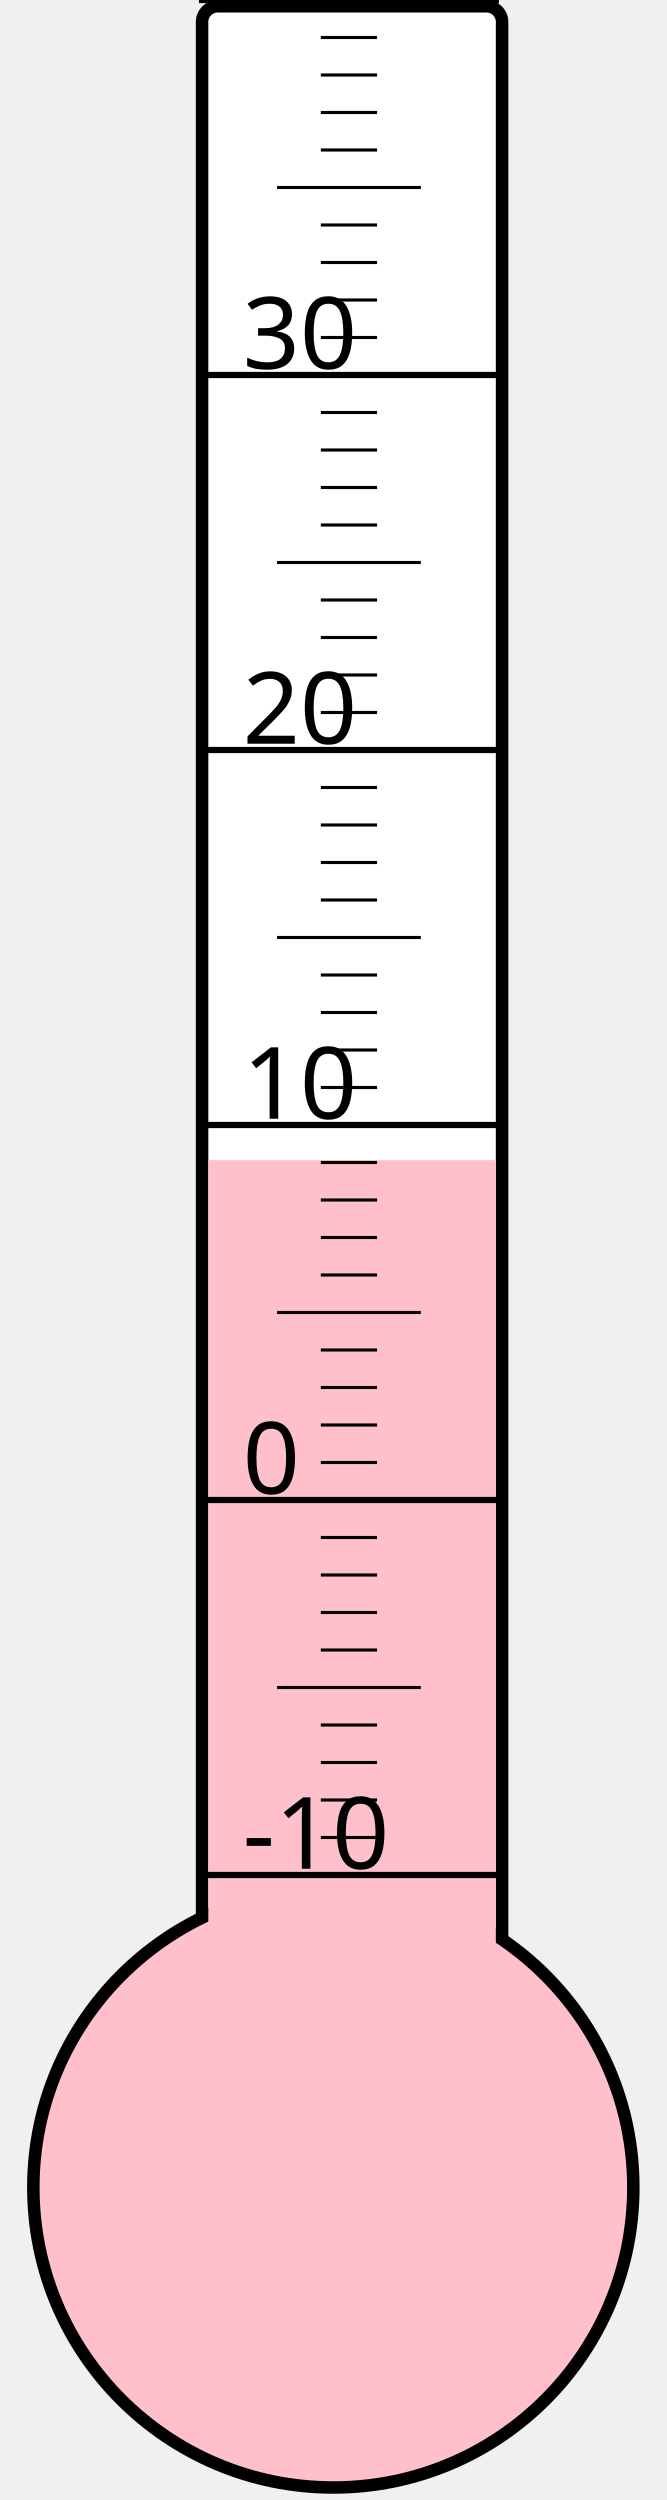
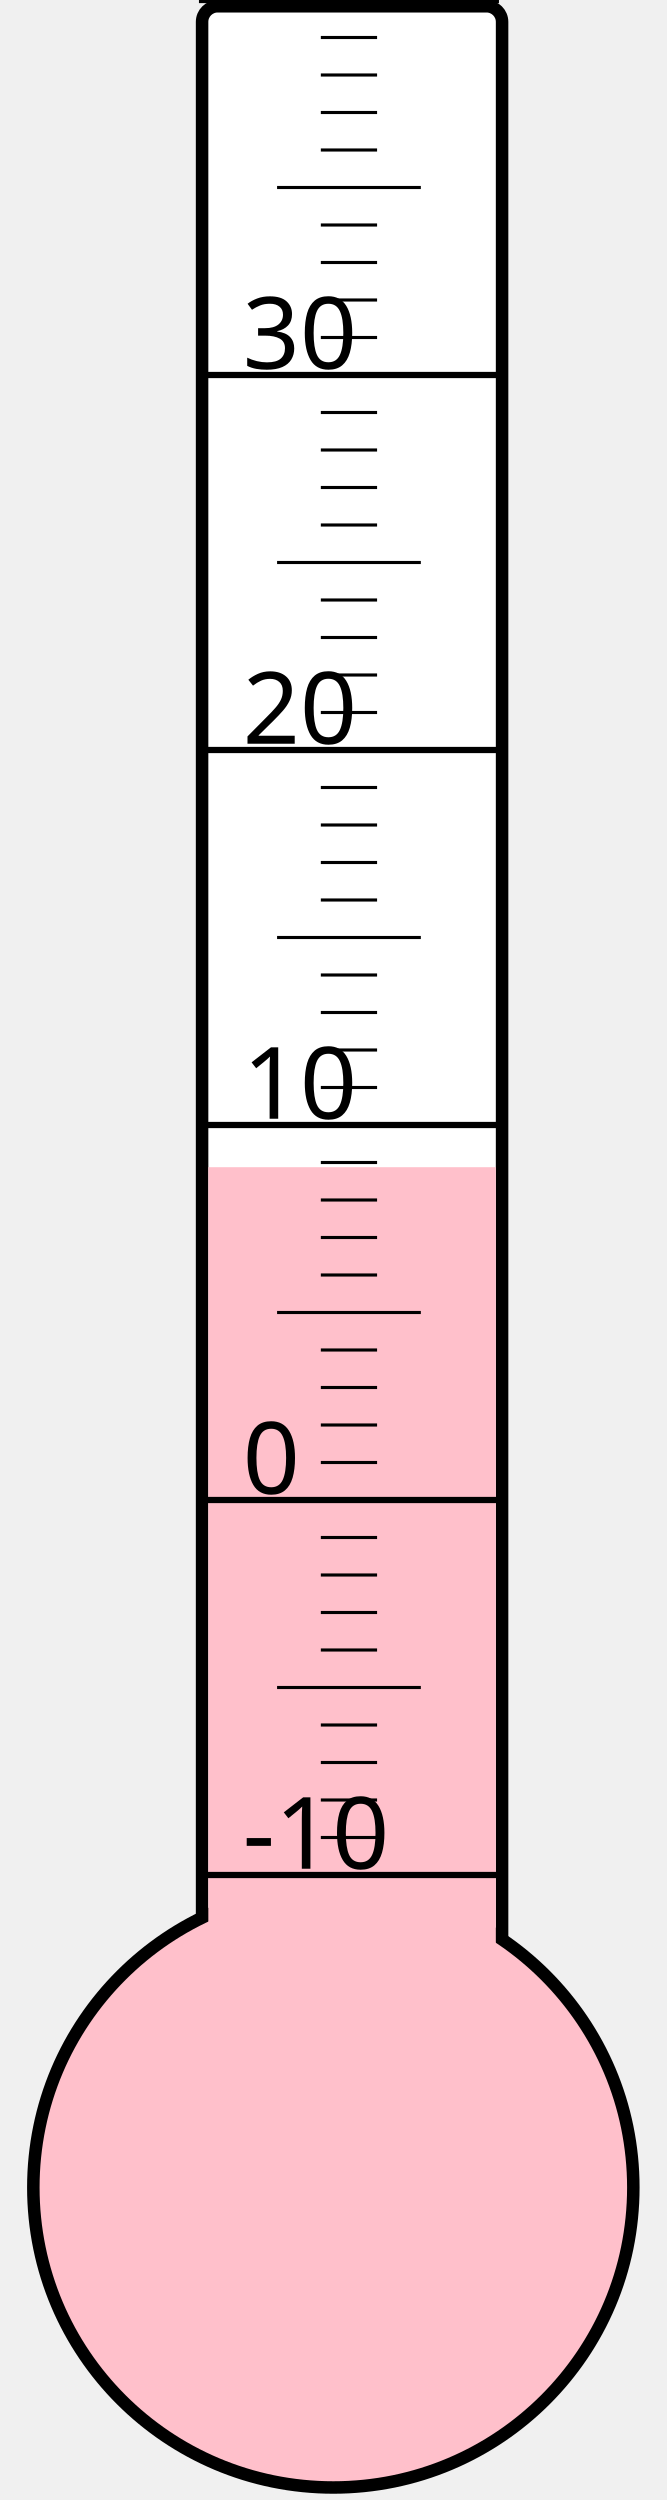
<svg xmlns="http://www.w3.org/2000/svg" width="40px" height="150px" viewBox="0 0 200 800">
  <rect width="200" height="800" x="0" y="0" style="fill: #ffffeb; fill-opacity: 0;" />
  <rect width="96" height="680" x="58" y="2" rx="5" ry="5" style="fill: white; fill-opacity: 1; stroke: black; stroke-width: 4;" />
  <circle cx="100" cy="700" r="96" style="fill: pink; stroke: black; stroke-width: 4;" />
-   <rect width="92" height="328.75" x="60" y="371.25" style="fill: pink; fill-opacity: 1; stroke-width: 0;" />
+   <rect width="92" height="326.5" x="60" y="373.5" style="fill: pink; fill-opacity: 1; stroke-width: 0;" />
  <text x="71" y="598" style="font-family: sans-serif; font-size: 24pt;">-10</text>
  <text x="71" y="478" style="font-family: sans-serif; font-size: 24pt;">0</text>
  <text x="71" y="358" style="font-family: sans-serif; font-size: 24pt;">10</text>
  <text x="71" y="238" style="font-family: sans-serif; font-size: 24pt;">20</text>
  <text x="71" y="118" style="font-family: sans-serif; font-size: 24pt;">30</text>
  <g style="stroke: black;">
    <line x1="57" y1="600" x2="153" y2="600" style="stroke-width: 2;" />
    <line x1="96" y1="588" x2="114" y2="588" style="stroke-width: 1;" />
    <line x1="96" y1="576" x2="114" y2="576" style="stroke-width: 1;" />
    <line x1="96" y1="564" x2="114" y2="564" style="stroke-width: 1;" />
    <line x1="96" y1="552" x2="114" y2="552" style="stroke-width: 1;" />
    <line x1="82" y1="540" x2="128" y2="540" style="stroke-width: 1;" />
    <line x1="96" y1="528" x2="114" y2="528" style="stroke-width: 1;" />
    <line x1="96" y1="516" x2="114" y2="516" style="stroke-width: 1;" />
    <line x1="96" y1="504" x2="114" y2="504" style="stroke-width: 1;" />
    <line x1="96" y1="492" x2="114" y2="492" style="stroke-width: 1;" />
    <line x1="57" y1="480" x2="153" y2="480" style="stroke-width: 2;" />
    <line x1="96" y1="468" x2="114" y2="468" style="stroke-width: 1;" />
    <line x1="96" y1="456" x2="114" y2="456" style="stroke-width: 1;" />
    <line x1="96" y1="444" x2="114" y2="444" style="stroke-width: 1;" />
    <line x1="96" y1="432" x2="114" y2="432" style="stroke-width: 1;" />
    <line x1="82" y1="420" x2="128" y2="420" style="stroke-width: 1;" />
    <line x1="96" y1="408" x2="114" y2="408" style="stroke-width: 1;" />
    <line x1="96" y1="396" x2="114" y2="396" style="stroke-width: 1;" />
    <line x1="96" y1="384" x2="114" y2="384" style="stroke-width: 1;" />
    <line x1="96" y1="372" x2="114" y2="372" style="stroke-width: 1;" />
    <line x1="57" y1="360" x2="153" y2="360" style="stroke-width: 2;" />
    <line x1="96" y1="348" x2="114" y2="348" style="stroke-width: 1;" />
    <line x1="96" y1="336" x2="114" y2="336" style="stroke-width: 1;" />
    <line x1="96" y1="324" x2="114" y2="324" style="stroke-width: 1;" />
    <line x1="96" y1="312" x2="114" y2="312" style="stroke-width: 1;" />
    <line x1="82" y1="300" x2="128" y2="300" style="stroke-width: 1;" />
    <line x1="96" y1="288" x2="114" y2="288" style="stroke-width: 1;" />
    <line x1="96" y1="276" x2="114" y2="276" style="stroke-width: 1;" />
    <line x1="96" y1="264" x2="114" y2="264" style="stroke-width: 1;" />
    <line x1="96" y1="252" x2="114" y2="252" style="stroke-width: 1;" />
    <line x1="57" y1="240" x2="153" y2="240" style="stroke-width: 2;" />
    <line x1="96" y1="228" x2="114" y2="228" style="stroke-width: 1;" />
    <line x1="96" y1="216" x2="114" y2="216" style="stroke-width: 1;" />
    <line x1="96" y1="204" x2="114" y2="204" style="stroke-width: 1;" />
    <line x1="96" y1="192" x2="114" y2="192" style="stroke-width: 1;" />
    <line x1="82" y1="180" x2="128" y2="180" style="stroke-width: 1;" />
    <line x1="96" y1="168" x2="114" y2="168" style="stroke-width: 1;" />
    <line x1="96" y1="156" x2="114" y2="156" style="stroke-width: 1;" />
    <line x1="96" y1="144" x2="114" y2="144" style="stroke-width: 1;" />
    <line x1="96" y1="132" x2="114" y2="132" style="stroke-width: 1;" />
    <line x1="57" y1="120" x2="153" y2="120" style="stroke-width: 2;" />
    <line x1="96" y1="108" x2="114" y2="108" style="stroke-width: 1;" />
    <line x1="96" y1="96" x2="114" y2="96" style="stroke-width: 1;" />
    <line x1="96" y1="84" x2="114" y2="84" style="stroke-width: 1;" />
    <line x1="96" y1="72" x2="114" y2="72" style="stroke-width: 1;" />
    <line x1="82" y1="60" x2="128" y2="60" style="stroke-width: 1;" />
    <line x1="96" y1="48" x2="114" y2="48" style="stroke-width: 1;" />
    <line x1="96" y1="36" x2="114" y2="36" style="stroke-width: 1;" />
    <line x1="96" y1="24" x2="114" y2="24" style="stroke-width: 1;" />
    <line x1="96" y1="12" x2="114" y2="12" style="stroke-width: 1;" />
    <line x1="57" y1="0" x2="153" y2="0" style="stroke-width: 2;" />
  </g>
</svg>
